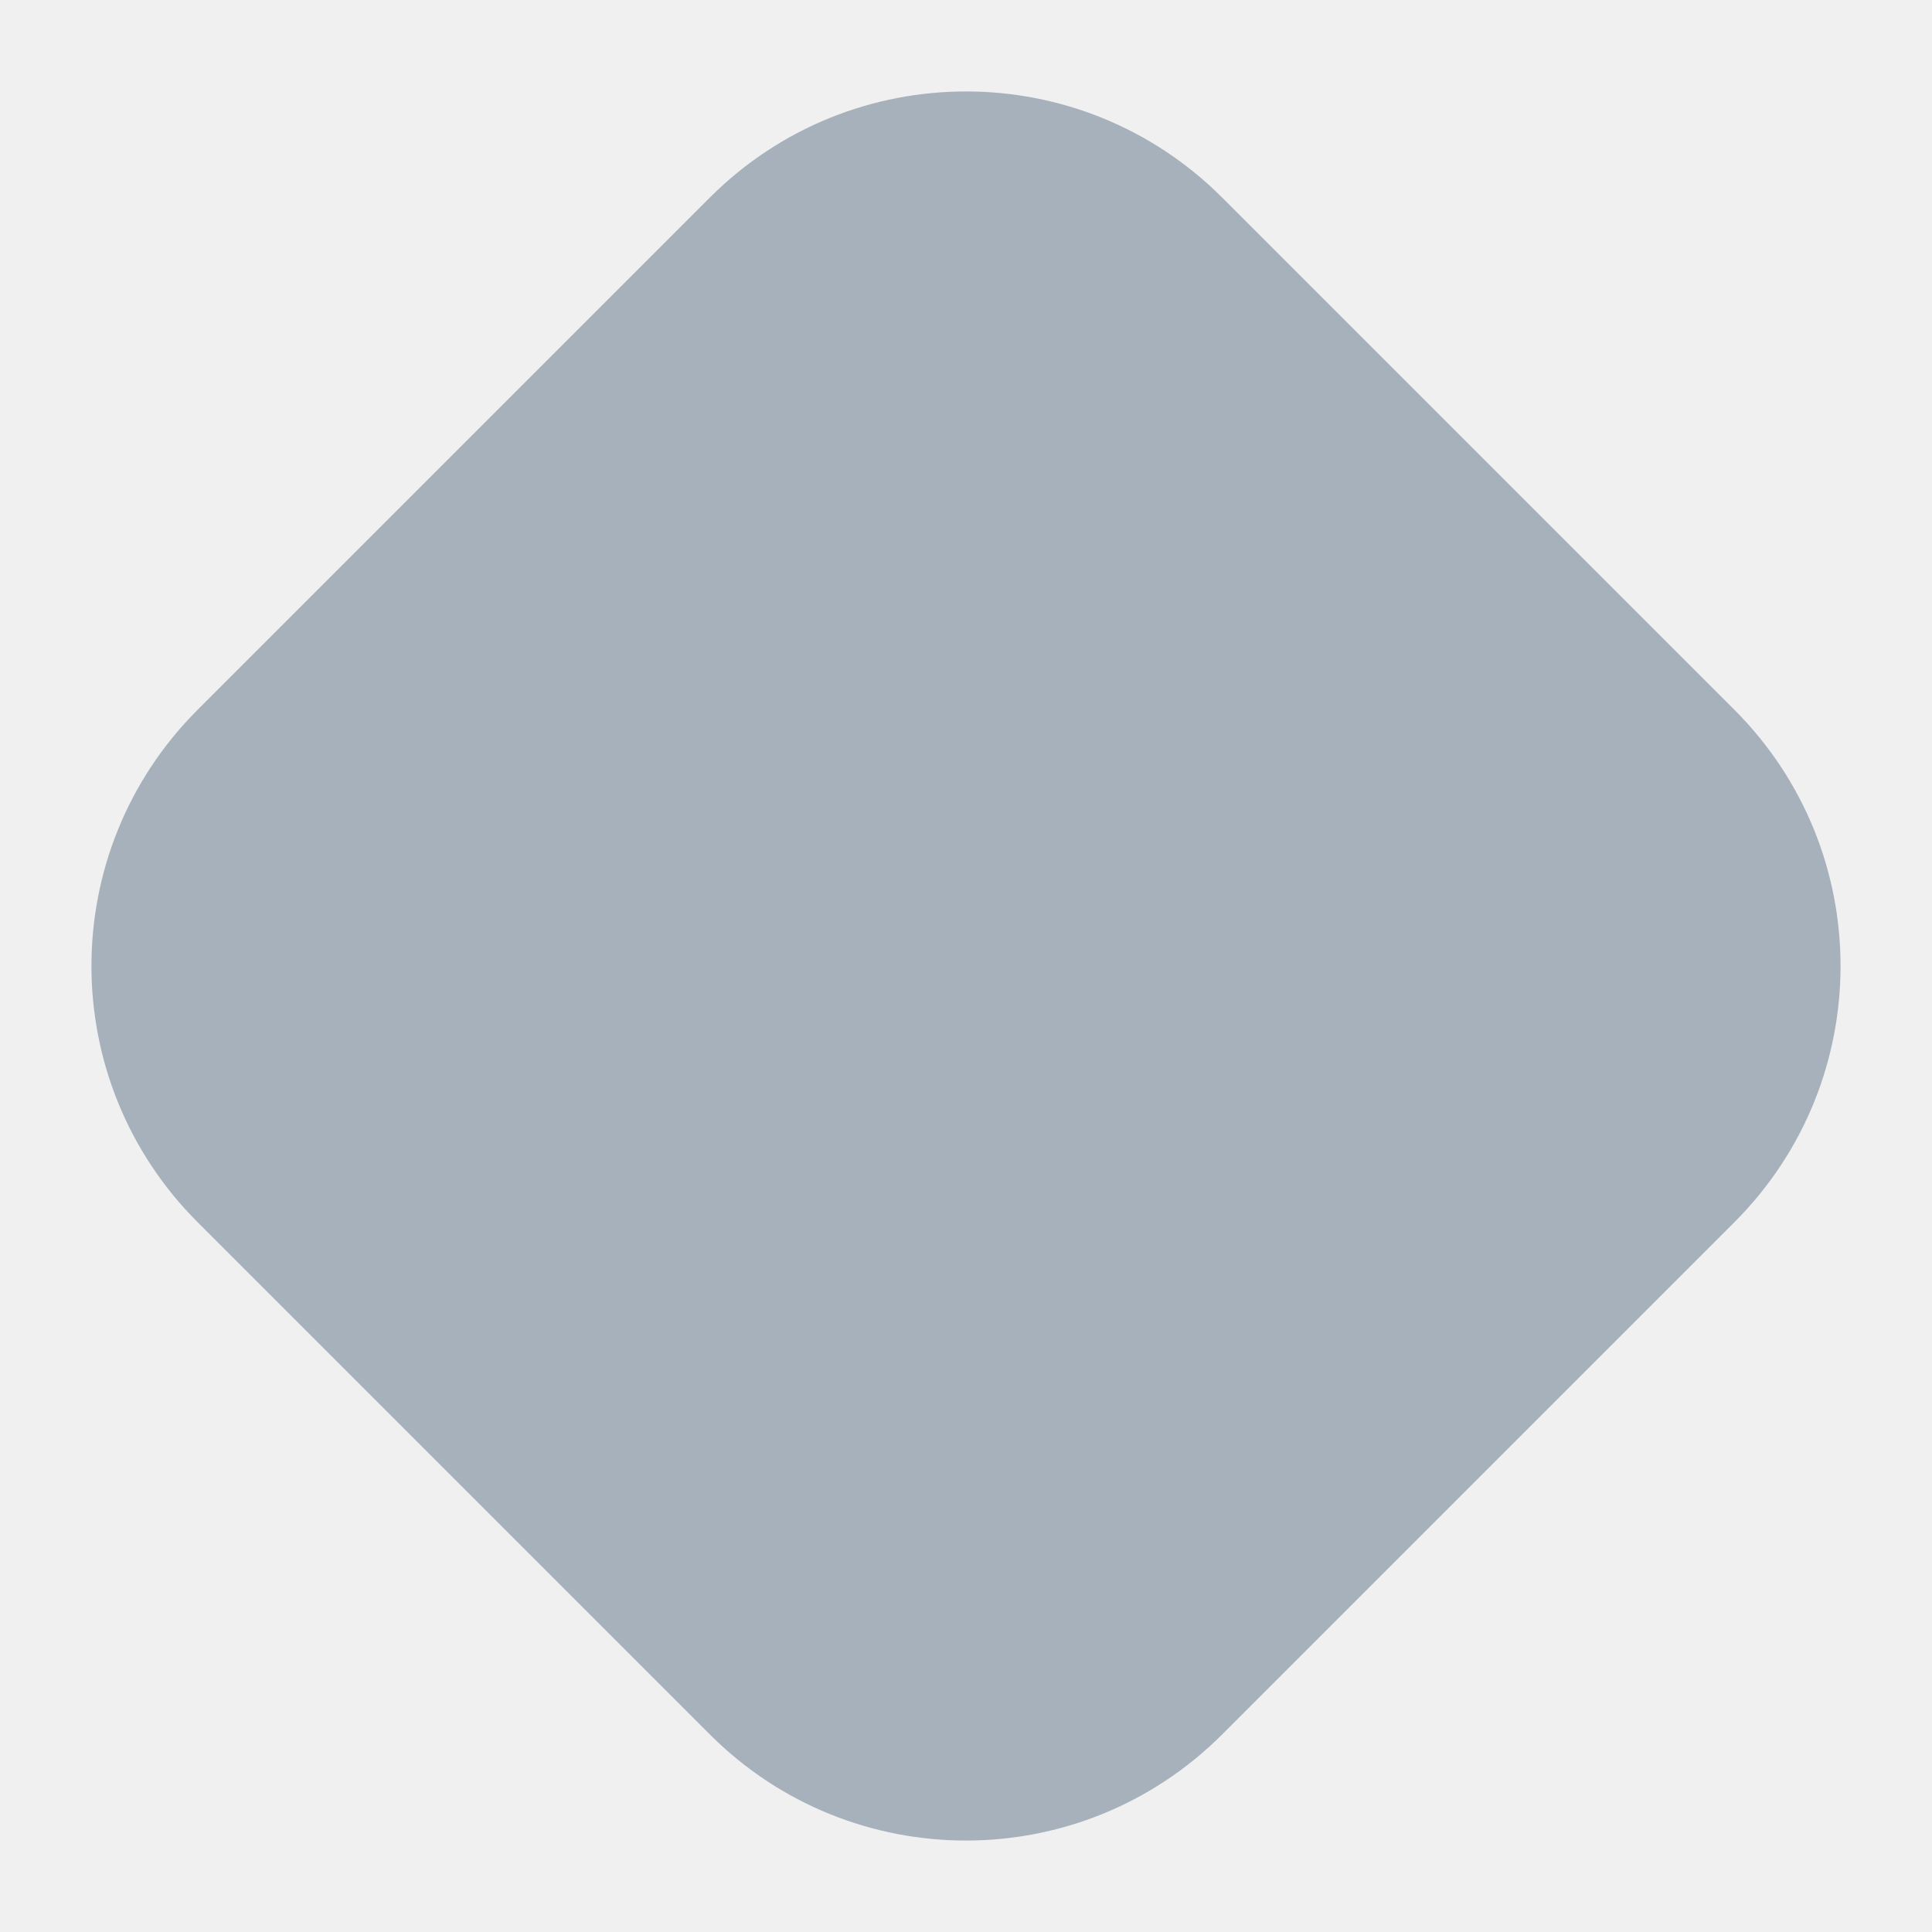
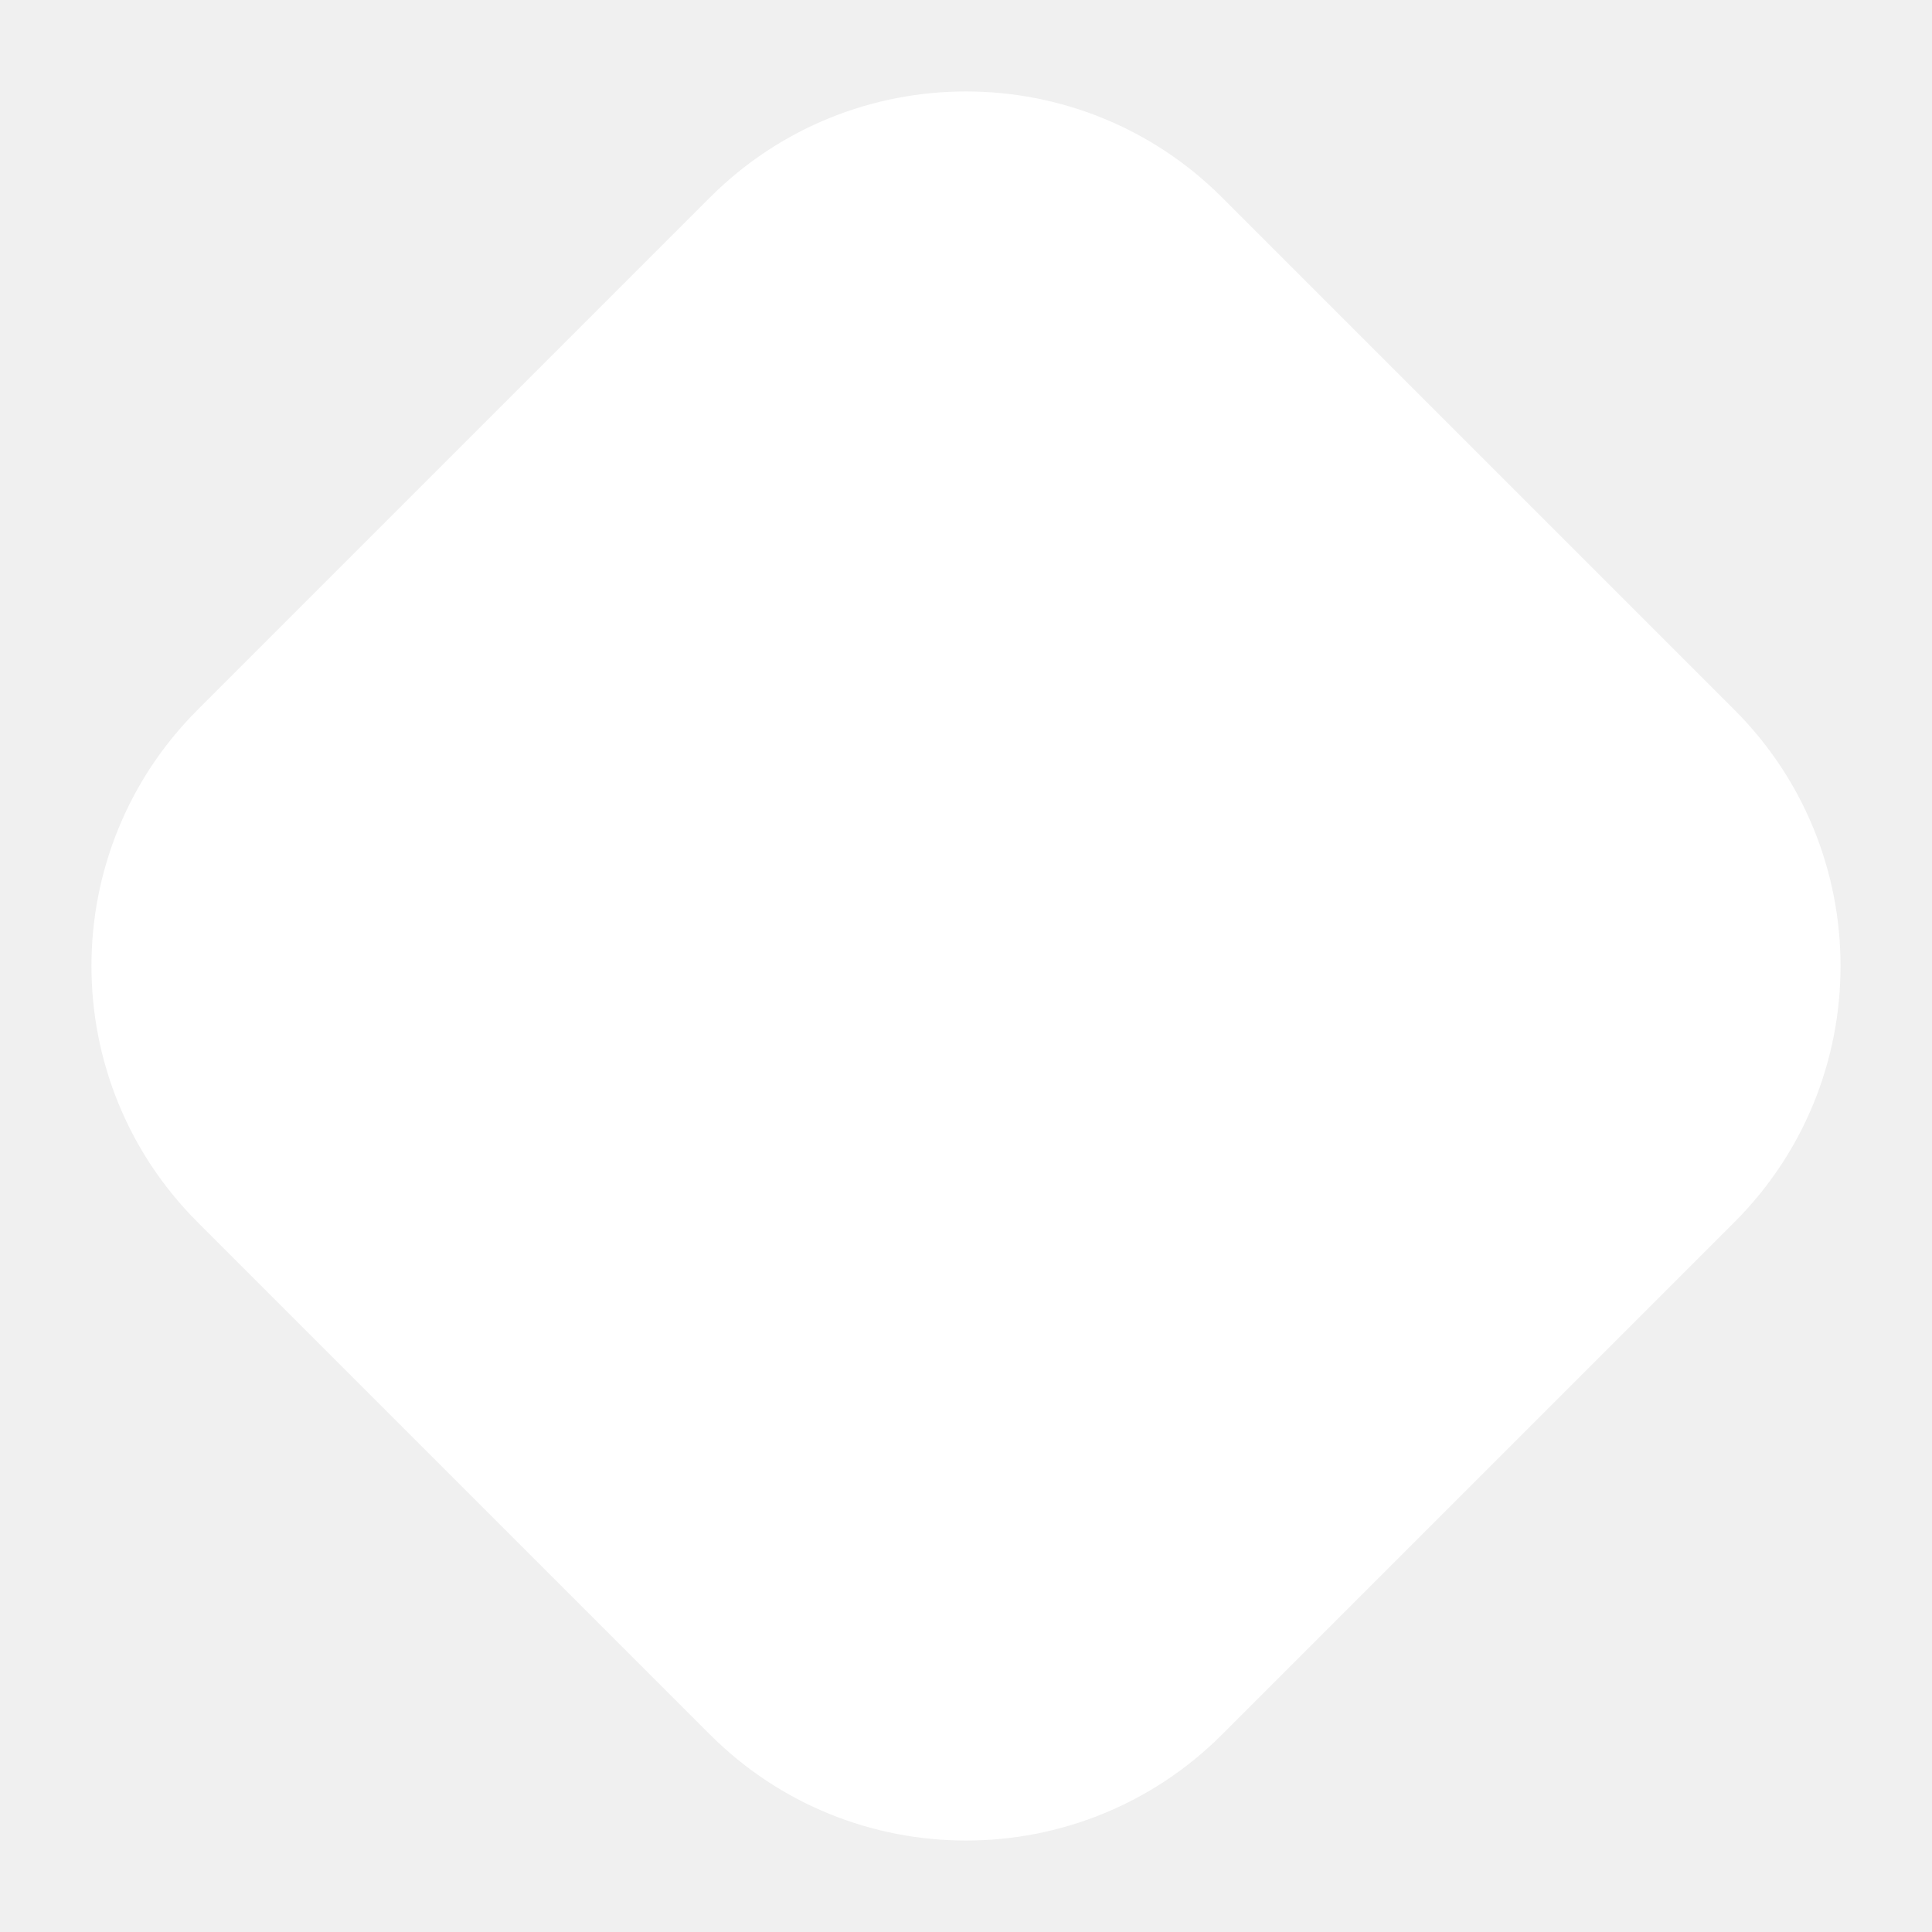
<svg xmlns="http://www.w3.org/2000/svg" viewBox="0 0 16 16">
-   <rect transform="rotate(-45 8 8)" x="2" y="2" width="12" height="12" rx="3" fill="#a6b1bb" />
+   <rect width="12" height="12" x="2" y="2" fill="#FFF" rx="3" transform="rotate(-45 8 8)" />
</svg>
